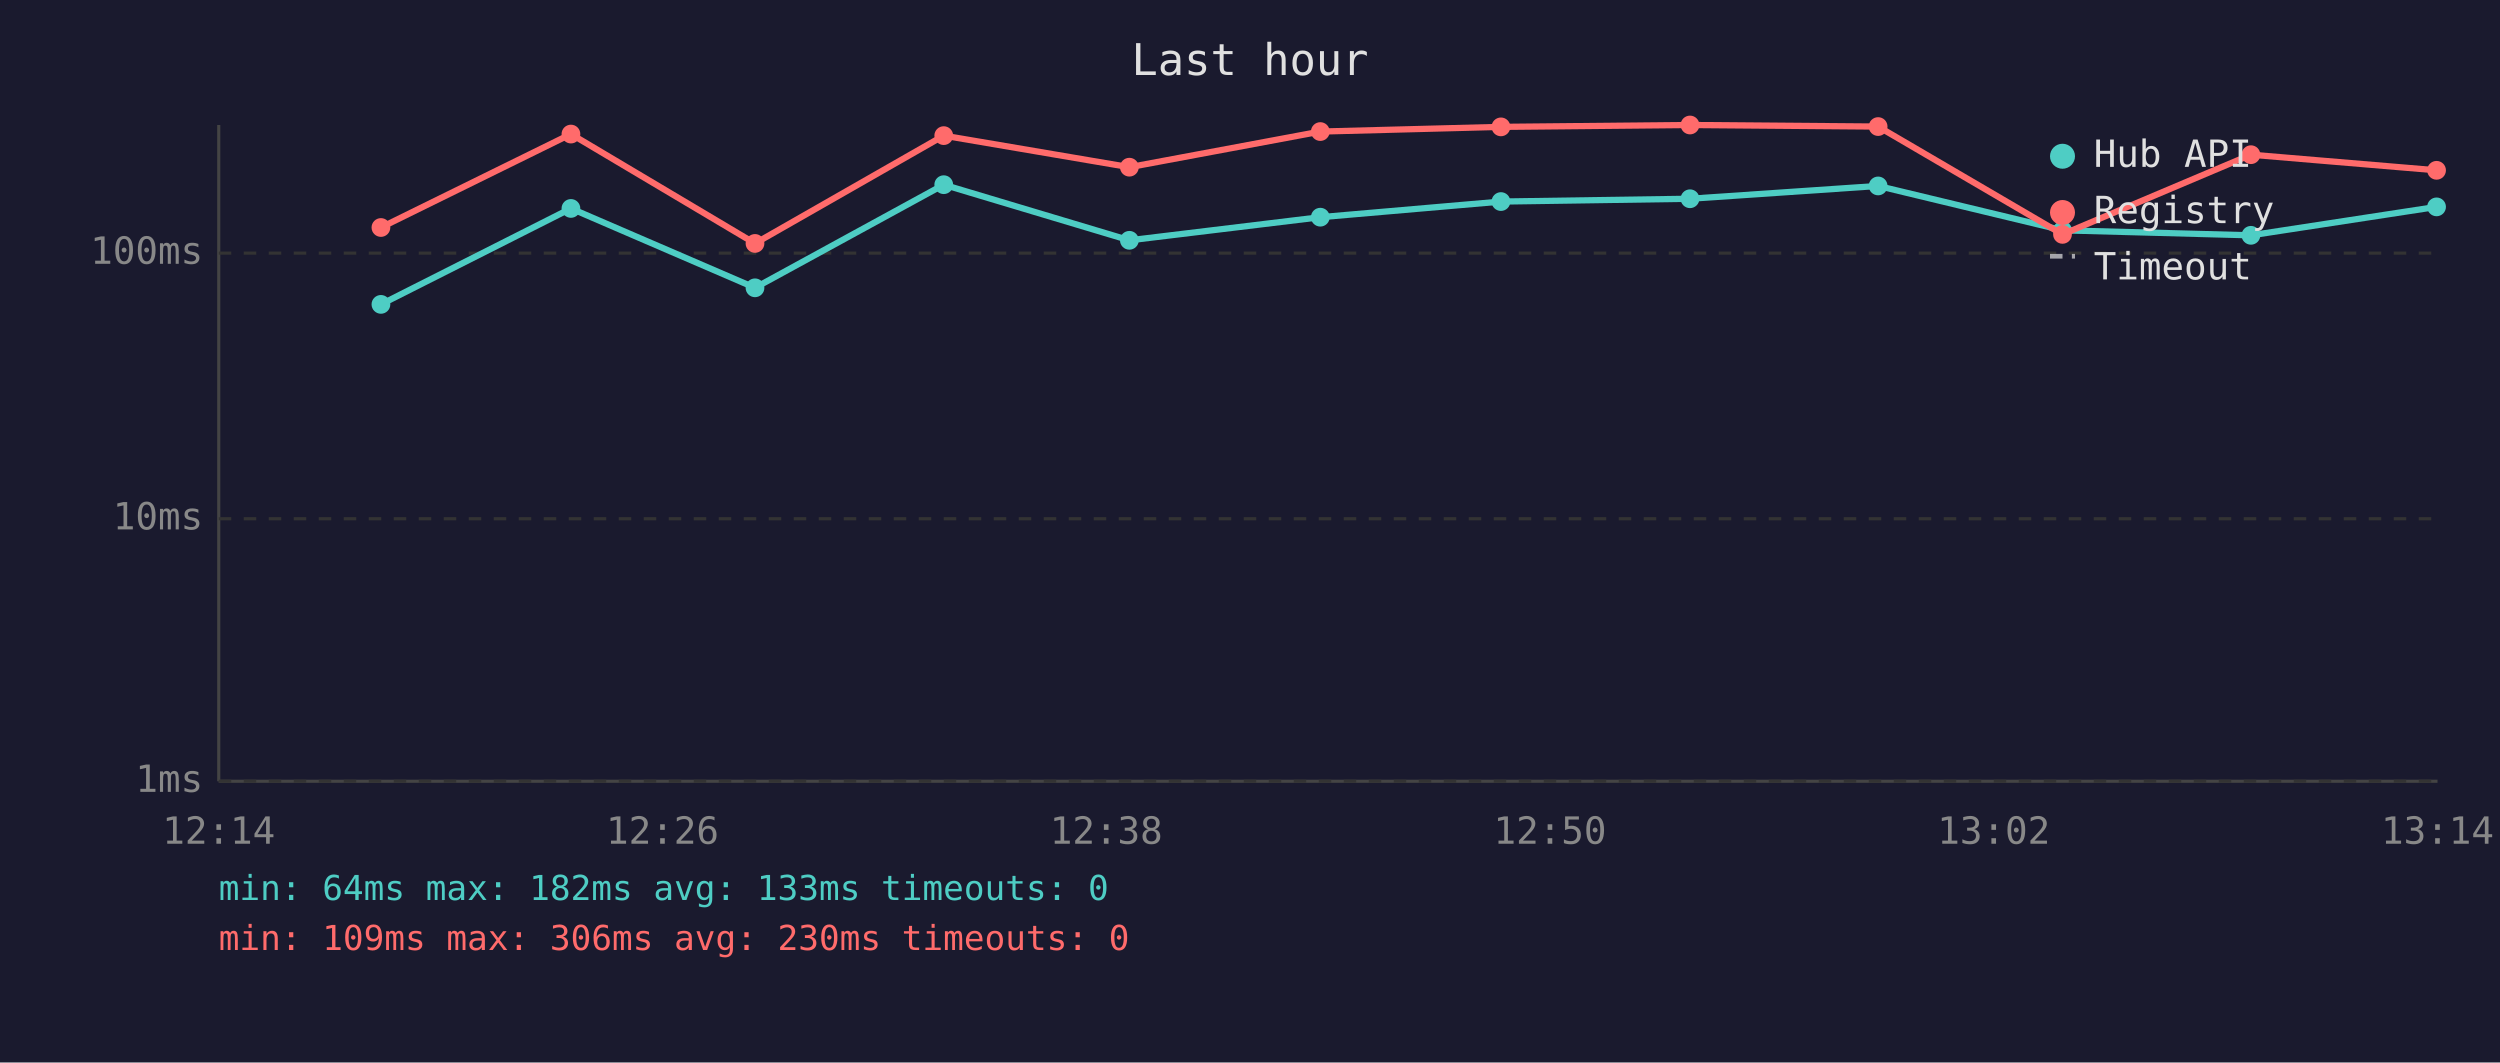
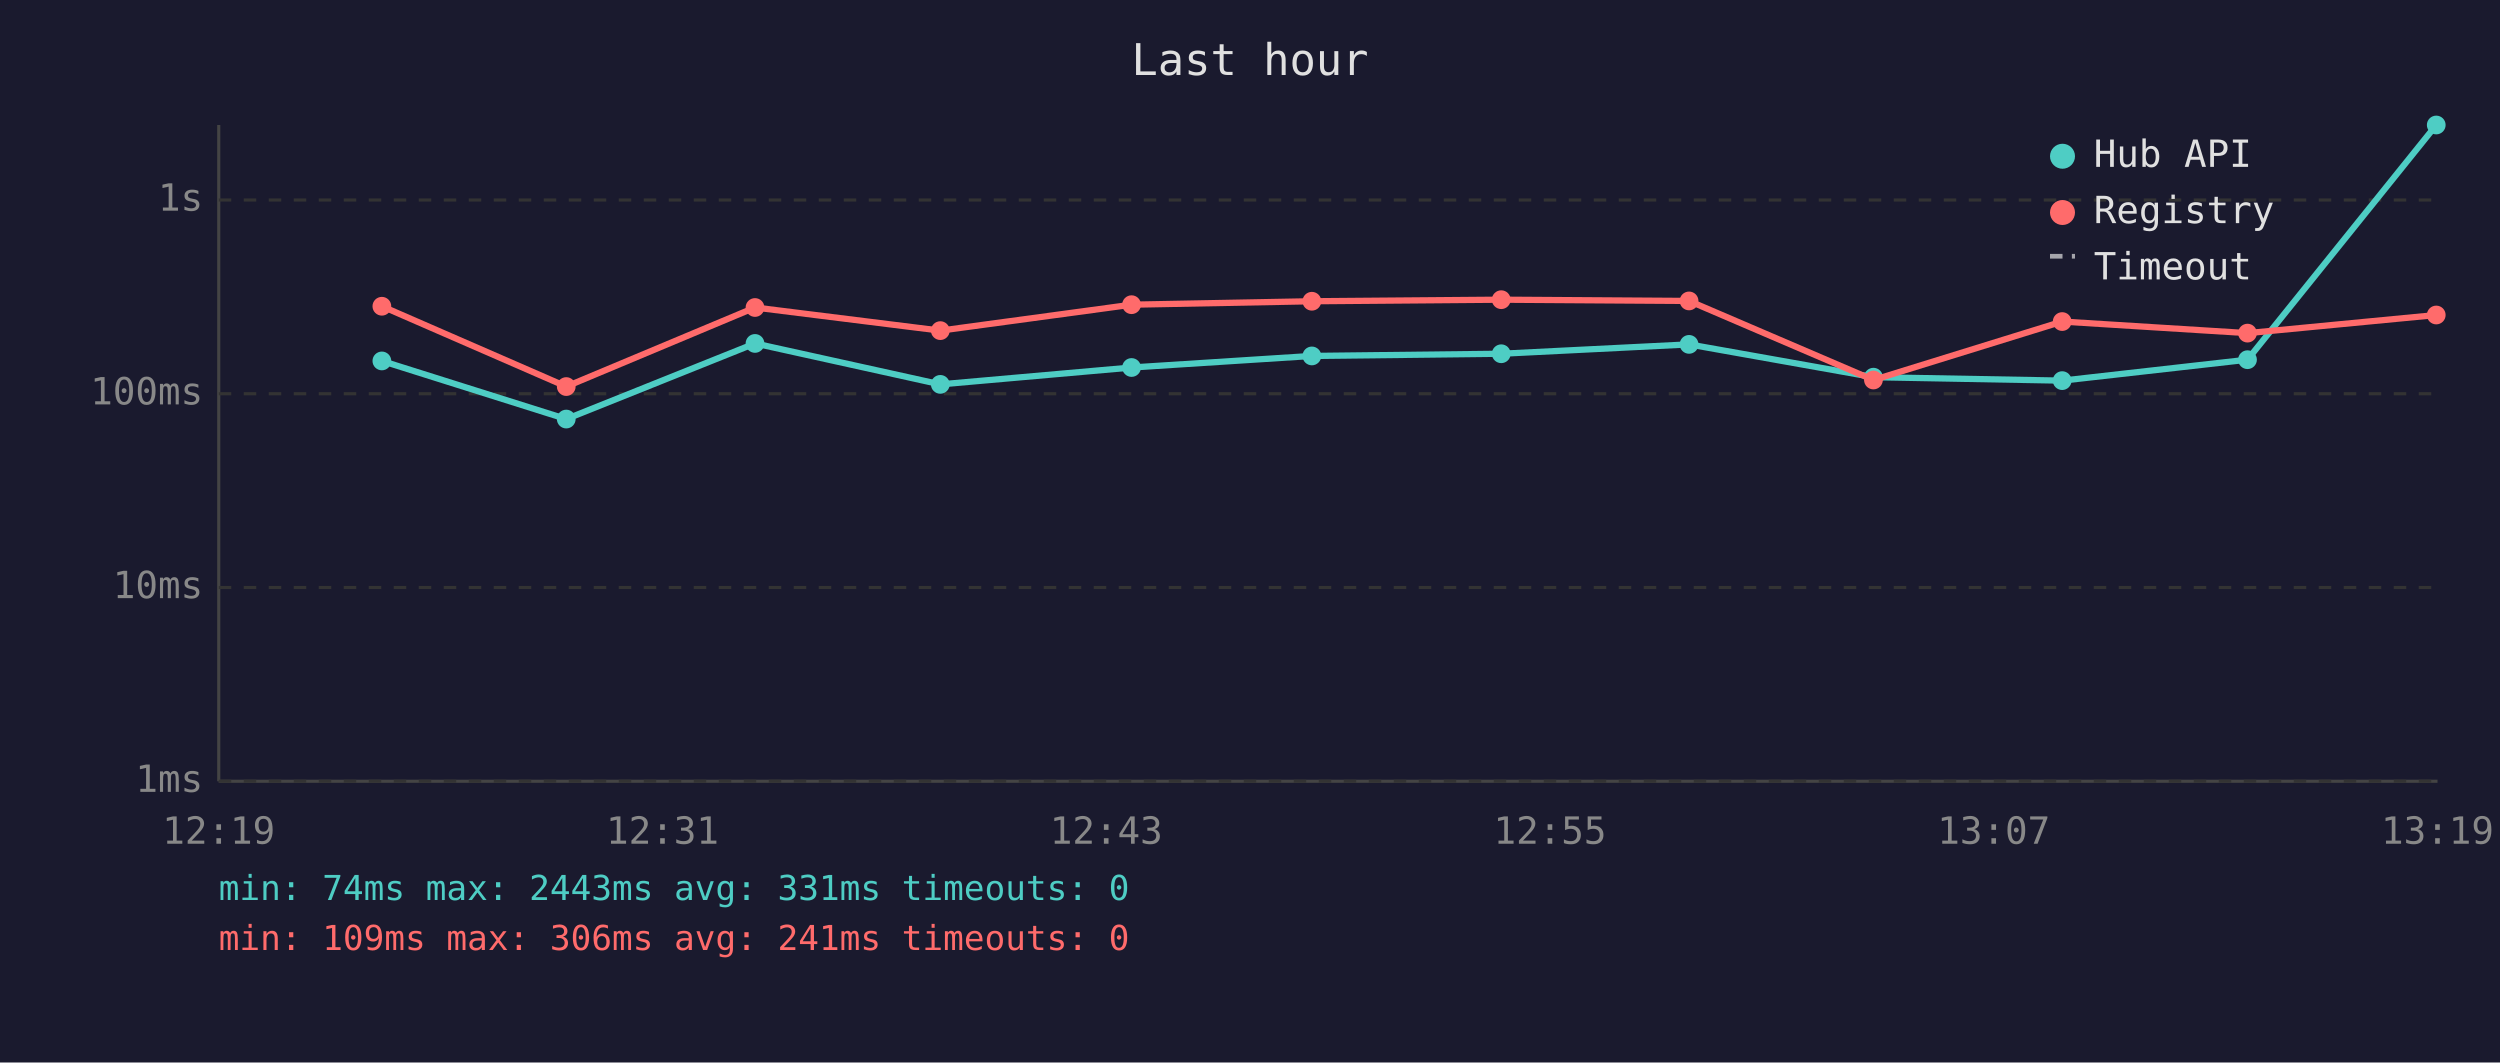
<svg xmlns="http://www.w3.org/2000/svg" viewBox="0 0 800 340" font-family="monospace" font-size="12">
  <rect width="800" height="340" fill="#1a1a2e" />
  <text x="400" y="24" fill="#e0e0e0" font-size="14" text-anchor="middle">Last hour</text>
  <line x1="70" y1="40" x2="70" y2="250" stroke="#444" stroke-width="1" />
  <line x1="70" y1="250" x2="780" y2="250" stroke="#444" stroke-width="1" />
  <line x1="70" y1="250" x2="780" y2="250" stroke="#333" stroke-width="1" stroke-dasharray="4" />
  <text x="65" y="250" fill="#888" text-anchor="end" dominant-baseline="middle">1ms</text>
-   <line x1="70" y1="166" x2="780" y2="166" stroke="#333" stroke-width="1" stroke-dasharray="4" />
-   <text x="65" y="166" fill="#888" text-anchor="end" dominant-baseline="middle">10ms</text>
-   <line x1="70" y1="81" x2="780" y2="81" stroke="#333" stroke-width="1" stroke-dasharray="4" />
-   <text x="65" y="81" fill="#888" text-anchor="end" dominant-baseline="middle">100ms</text>
-   <text x="70" y="270" fill="#888" text-anchor="middle">12:14</text>
-   <text x="212" y="270" fill="#888" text-anchor="middle">12:26</text>
-   <text x="354" y="270" fill="#888" text-anchor="middle">12:38</text>
-   <text x="496" y="270" fill="#888" text-anchor="middle">12:50</text>
-   <text x="638" y="270" fill="#888" text-anchor="middle">13:02</text>
-   <text x="780" y="270" fill="#888" text-anchor="middle">13:14</text>
-   <polyline points="121.9,97.4 182.7,66.7 241.6,92.1 302.0,59.1 361.4,76.9 422.5,69.5 480.3,64.5 540.8,63.6 601.0,59.5 660.0,73.7 720.3,75.3 779.7,66.2" fill="none" stroke="#4ecdc4" stroke-width="2" opacity="1" />
-   <circle cx="121.9" cy="97.4" r="3" fill="#4ecdc4" />
-   <circle cx="182.7" cy="66.7" r="3" fill="#4ecdc4" />
-   <circle cx="241.6" cy="92.1" r="3" fill="#4ecdc4" />
-   <circle cx="302.0" cy="59.1" r="3" fill="#4ecdc4" />
-   <circle cx="361.4" cy="76.9" r="3" fill="#4ecdc4" />
-   <circle cx="422.5" cy="69.5" r="3" fill="#4ecdc4" />
-   <circle cx="480.3" cy="64.5" r="3" fill="#4ecdc4" />
-   <circle cx="540.8" cy="63.6" r="3" fill="#4ecdc4" />
-   <circle cx="601.0" cy="59.5" r="3" fill="#4ecdc4" />
-   <circle cx="660.0" cy="73.7" r="3" fill="#4ecdc4" />
-   <circle cx="720.3" cy="75.3" r="3" fill="#4ecdc4" />
-   <circle cx="779.7" cy="66.2" r="3" fill="#4ecdc4" />
-   <polyline points="121.9,72.8 182.7,42.9 241.6,77.9 302.0,43.4 361.4,53.5 422.5,42.1 480.3,40.6 540.8,40.0 601.0,40.5 660.0,75.0 720.3,49.5 779.7,54.5" fill="none" stroke="#ff6b6b" stroke-width="2" opacity="1" />
-   <circle cx="121.9" cy="72.8" r="3" fill="#ff6b6b" />
-   <circle cx="182.7" cy="42.9" r="3" fill="#ff6b6b" />
-   <circle cx="241.6" cy="77.9" r="3" fill="#ff6b6b" />
-   <circle cx="302.0" cy="43.4" r="3" fill="#ff6b6b" />
-   <circle cx="361.4" cy="53.5" r="3" fill="#ff6b6b" />
-   <circle cx="422.5" cy="42.1" r="3" fill="#ff6b6b" />
-   <circle cx="480.3" cy="40.6" r="3" fill="#ff6b6b" />
-   <circle cx="540.8" cy="40.0" r="3" fill="#ff6b6b" />
-   <circle cx="601.0" cy="40.5" r="3" fill="#ff6b6b" />
-   <circle cx="660.0" cy="75.0" r="3" fill="#ff6b6b" />
-   <circle cx="720.3" cy="49.5" r="3" fill="#ff6b6b" />
-   <circle cx="779.7" cy="54.5" r="3" fill="#ff6b6b" />
+   <line x1="70" y1="188" x2="780" y2="188" stroke="#333" stroke-width="1" stroke-dasharray="4" />
+   <text x="65" y="188" fill="#888" text-anchor="end" dominant-baseline="middle">10ms</text>
+   <line x1="70" y1="126" x2="780" y2="126" stroke="#333" stroke-width="1" stroke-dasharray="4" />
+   <text x="65" y="126" fill="#888" text-anchor="end" dominant-baseline="middle">100ms</text>
+   <line x1="70" y1="64" x2="780" y2="64" stroke="#333" stroke-width="1" stroke-dasharray="4" />
+   <text x="65" y="64" fill="#888" text-anchor="end" dominant-baseline="middle">1s</text>
+   <text x="70" y="270" fill="#888" text-anchor="middle">12:19</text>
+   <text x="212" y="270" fill="#888" text-anchor="middle">12:31</text>
+   <text x="354" y="270" fill="#888" text-anchor="middle">12:43</text>
+   <text x="496" y="270" fill="#888" text-anchor="middle">12:55</text>
+   <text x="638" y="270" fill="#888" text-anchor="middle">13:07</text>
+   <text x="780" y="270" fill="#888" text-anchor="middle">13:19</text>
+   <polyline points="122.2,115.5 181.2,134.1 241.6,109.9 300.9,123.0 362.1,117.6 419.8,113.9 480.4,113.2 540.5,110.2 599.5,120.7 659.9,121.8 719.2,115.1 779.6,40.0" fill="none" stroke="#4ecdc4" stroke-width="2" opacity="1" />
+   <circle cx="122.2" cy="115.5" r="3" fill="#4ecdc4" />
+   <circle cx="181.2" cy="134.1" r="3" fill="#4ecdc4" />
+   <circle cx="241.6" cy="109.9" r="3" fill="#4ecdc4" />
+   <circle cx="300.9" cy="123.0" r="3" fill="#4ecdc4" />
+   <circle cx="362.1" cy="117.6" r="3" fill="#4ecdc4" />
+   <circle cx="419.8" cy="113.9" r="3" fill="#4ecdc4" />
+   <circle cx="480.4" cy="113.2" r="3" fill="#4ecdc4" />
+   <circle cx="540.5" cy="110.2" r="3" fill="#4ecdc4" />
+   <circle cx="599.5" cy="120.7" r="3" fill="#4ecdc4" />
+   <circle cx="659.9" cy="121.8" r="3" fill="#4ecdc4" />
+   <circle cx="719.2" cy="115.1" r="3" fill="#4ecdc4" />
+   <circle cx="779.6" cy="40.0" r="3" fill="#4ecdc4" />
+   <polyline points="122.2,98.0 181.2,123.7 241.6,98.4 300.9,105.8 362.1,97.5 419.8,96.4 480.4,95.9 540.5,96.3 599.5,121.6 659.9,102.9 719.2,106.6 779.6,100.8" fill="none" stroke="#ff6b6b" stroke-width="2" opacity="1" />
+   <circle cx="122.2" cy="98.0" r="3" fill="#ff6b6b" />
+   <circle cx="181.2" cy="123.7" r="3" fill="#ff6b6b" />
+   <circle cx="241.6" cy="98.4" r="3" fill="#ff6b6b" />
+   <circle cx="300.9" cy="105.8" r="3" fill="#ff6b6b" />
+   <circle cx="362.1" cy="97.5" r="3" fill="#ff6b6b" />
+   <circle cx="419.8" cy="96.4" r="3" fill="#ff6b6b" />
+   <circle cx="480.4" cy="95.9" r="3" fill="#ff6b6b" />
+   <circle cx="540.5" cy="96.3" r="3" fill="#ff6b6b" />
+   <circle cx="599.5" cy="121.6" r="3" fill="#ff6b6b" />
+   <circle cx="659.9" cy="102.9" r="3" fill="#ff6b6b" />
+   <circle cx="719.2" cy="106.6" r="3" fill="#ff6b6b" />
+   <circle cx="779.6" cy="100.8" r="3" fill="#ff6b6b" />
  <circle cx="660" cy="50" r="4" fill="#4ecdc4" />
  <text x="670" y="50" fill="#e0e0e0" dominant-baseline="middle">Hub API</text>
  <circle cx="660" cy="68" r="4" fill="#ff6b6b" />
  <text x="670" y="68" fill="#e0e0e0" dominant-baseline="middle">Registry</text>
  <line x1="656" y1="82" x2="664" y2="82" stroke="#e0e0e0" stroke-width="1.5" stroke-dasharray="4,3" opacity="0.7" />
  <text x="670" y="86" fill="#e0e0e0" dominant-baseline="middle">Timeout</text>
-   <text x="70" y="288" fill="#4ecdc4" font-size="11">min: 64ms  max: 182ms  avg: 133ms  timeouts: 0</text>
-   <text x="70" y="304" fill="#ff6b6b" font-size="11">min: 109ms  max: 306ms  avg: 230ms  timeouts: 0</text>
+   <text x="70" y="288" fill="#4ecdc4" font-size="11">min: 74ms  max: 2443ms  avg: 331ms  timeouts: 0</text>
+   <text x="70" y="304" fill="#ff6b6b" font-size="11">min: 109ms  max: 306ms  avg: 241ms  timeouts: 0</text>
</svg>
